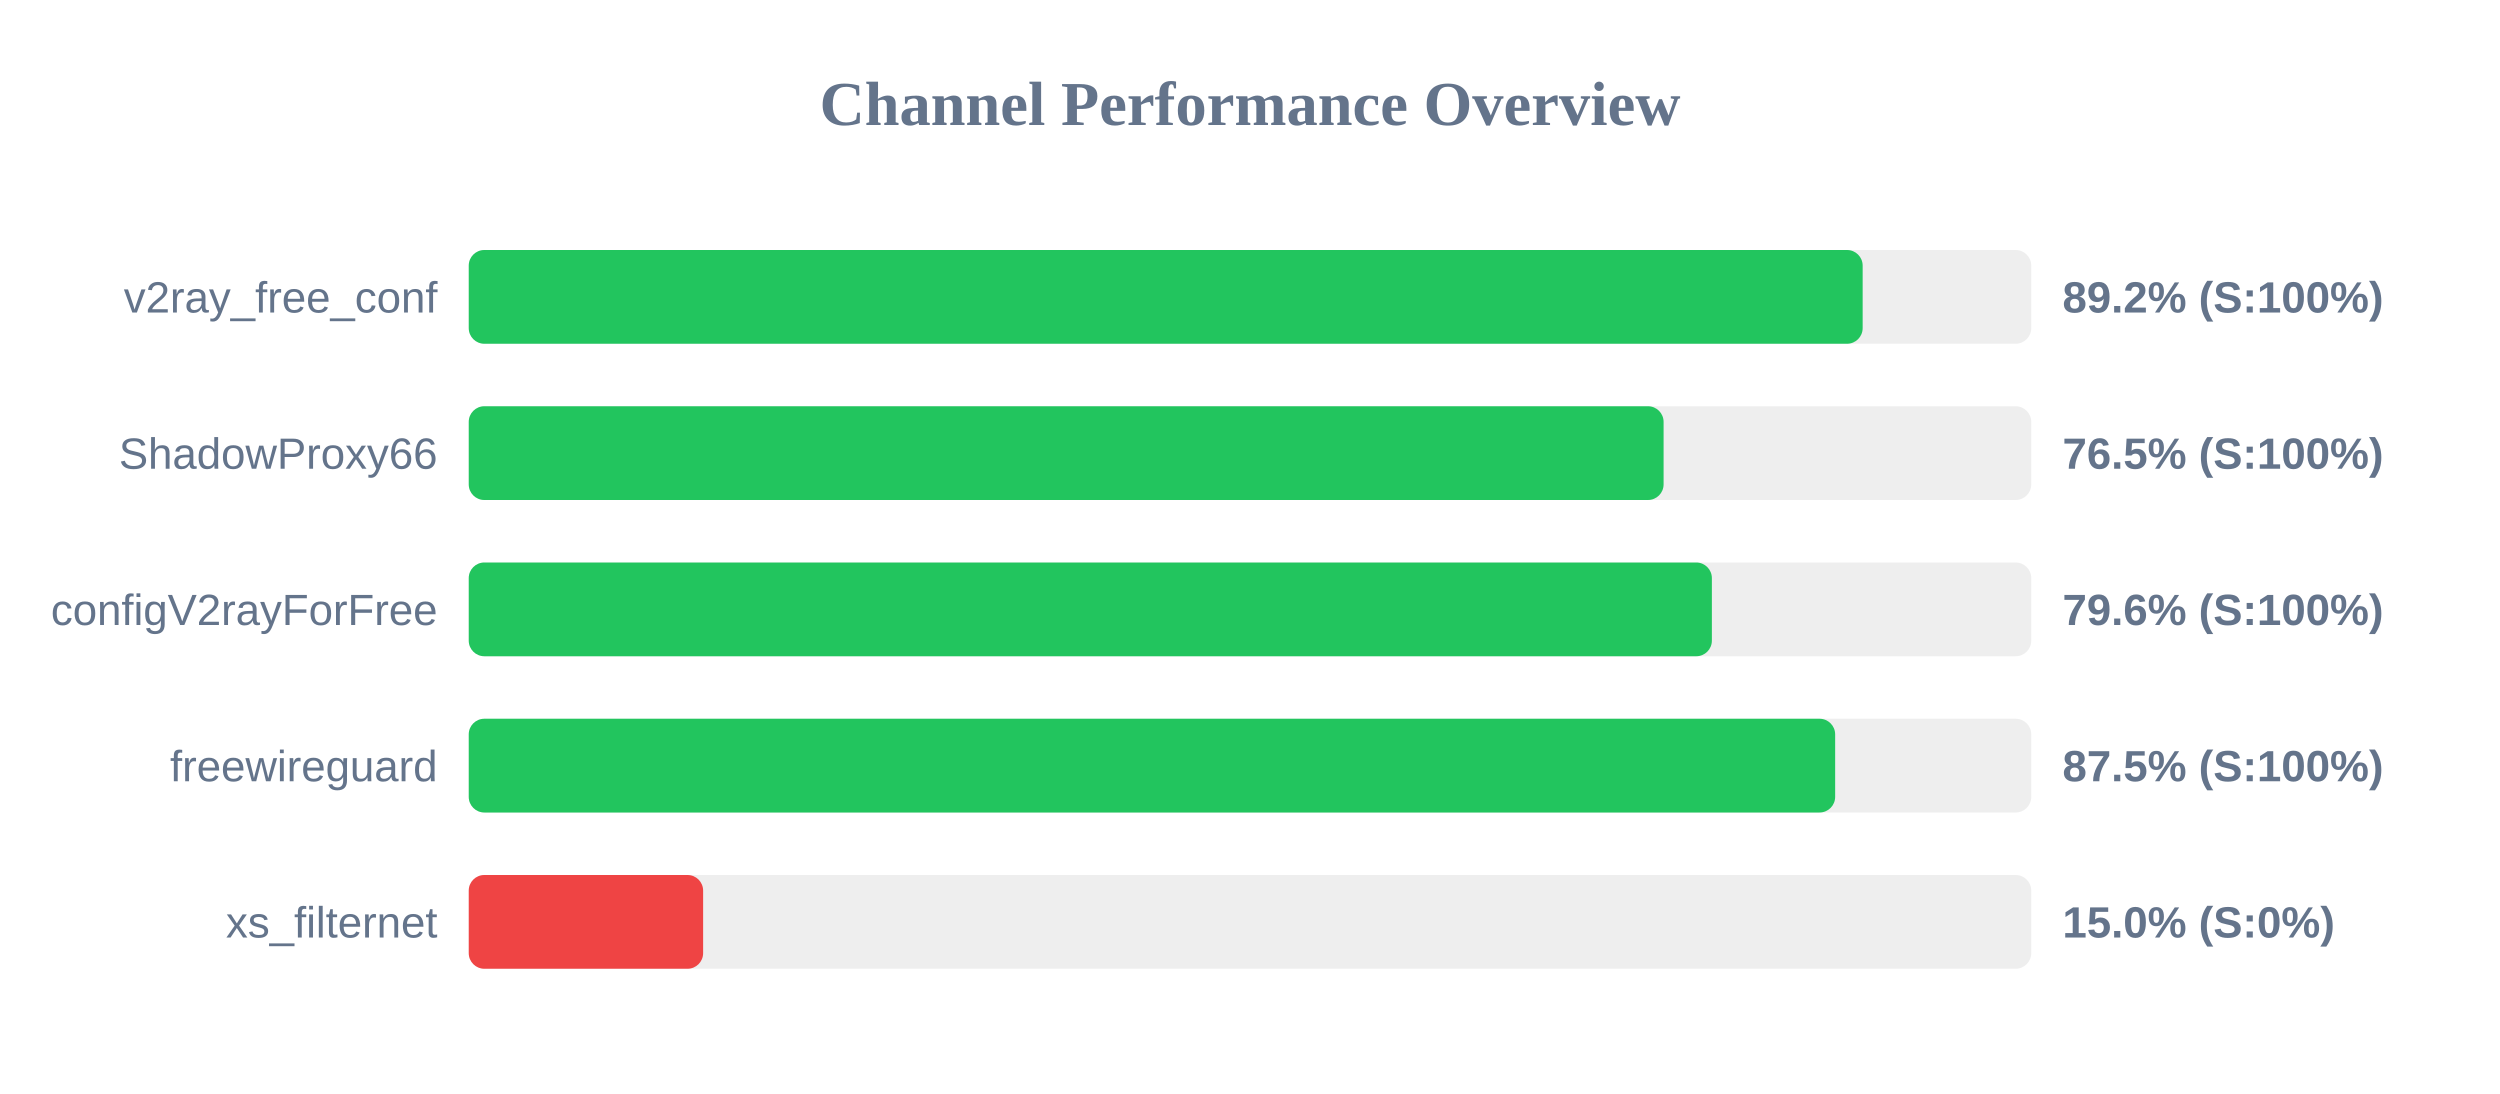
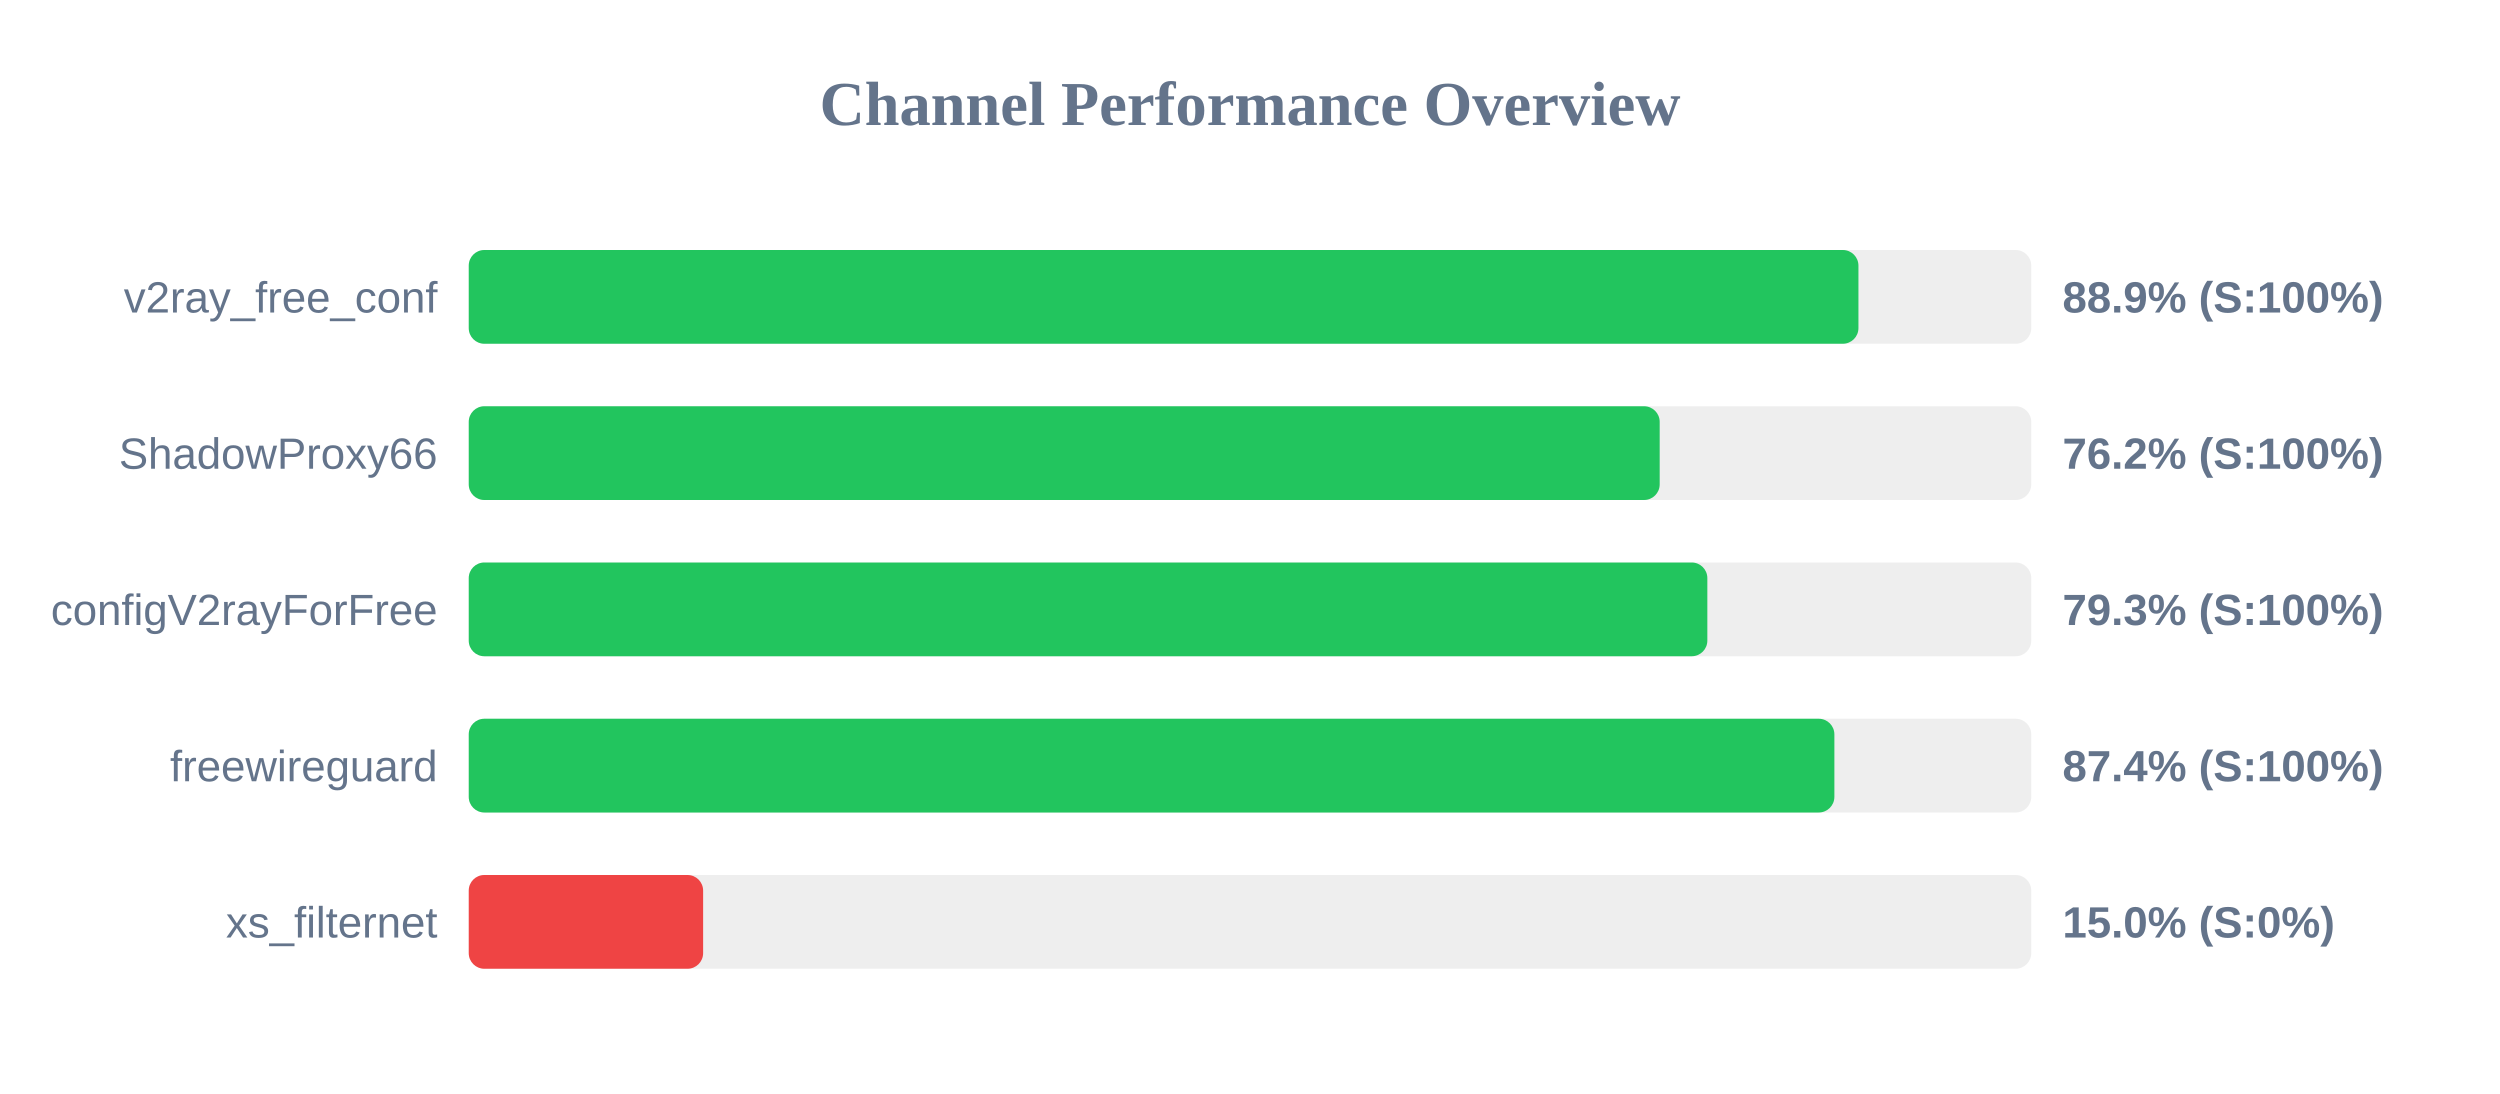
<svg xmlns="http://www.w3.org/2000/svg" width="800" height="350" version="1.1">
  <style>
        .row { font: 14px Arial; fill: #64748b; }
        .score { font: bold 14px Arial; fill: #64748b; }
    </style>
  <text x="400" y="40" text-anchor="middle" font-size="20px" font-weight="bold" fill="#64748b">Channel Performance Overview</text>
  <rect x="150" y="80" width="500" height="30" fill="#eee" rx="5" />
-   <rect x="150" y="80" width="446.05" height="30" fill="#22c55e" rx="5" />
+   <rect x="150" y="80" width="444.7" height="30" fill="#22c55e" rx="5" />
  <text x="140" y="100" text-anchor="end" class="row">v2ray_free_conf</text>
-   <text x="660" y="100" text-anchor="start" class="score">89.2% (S:100%)</text>
+   <text x="660" y="100" text-anchor="start" class="score">88.9% (S:100%)</text>
  <rect x="150" y="130" width="500" height="30" fill="#eee" rx="5" />
-   <rect x="150" y="130" width="382.35" height="30" fill="#22c55e" rx="5" />
+   <rect x="150" y="130" width="381.1" height="30" fill="#22c55e" rx="5" />
  <text x="140" y="150" text-anchor="end" class="row">ShadowProxy66</text>
-   <text x="660" y="150" text-anchor="start" class="score">76.5% (S:100%)</text>
+   <text x="660" y="150" text-anchor="start" class="score">76.2% (S:100%)</text>
  <rect x="150" y="180" width="500" height="30" fill="#eee" rx="5" />
-   <rect x="150" y="180" width="397.8" height="30" fill="#22c55e" rx="5" />
+   <rect x="150" y="180" width="396.35" height="30" fill="#22c55e" rx="5" />
  <text x="140" y="200" text-anchor="end" class="row">configV2rayForFree</text>
-   <text x="660" y="200" text-anchor="start" class="score">79.6% (S:100%)</text>
+   <text x="660" y="200" text-anchor="start" class="score">79.3% (S:100%)</text>
  <rect x="150" y="230" width="500" height="30" fill="#eee" rx="5" />
-   <rect x="150" y="230" width="437.25" height="30" fill="#22c55e" rx="5" />
+   <rect x="150" y="230" width="437.0" height="30" fill="#22c55e" rx="5" />
  <text x="140" y="250" text-anchor="end" class="row">freewireguard</text>
-   <text x="660" y="250" text-anchor="start" class="score">87.5% (S:100%)</text>
+   <text x="660" y="250" text-anchor="start" class="score">87.4% (S:100%)</text>
  <rect x="150" y="280" width="500" height="30" fill="#eee" rx="5" />
  <rect x="150" y="280" width="75.0" height="30" fill="#ef4444" rx="5" />
  <text x="140" y="300" text-anchor="end" class="row">xs_filternet</text>
  <text x="660" y="300" text-anchor="start" class="score">15.0% (S:0%)</text>
</svg>
